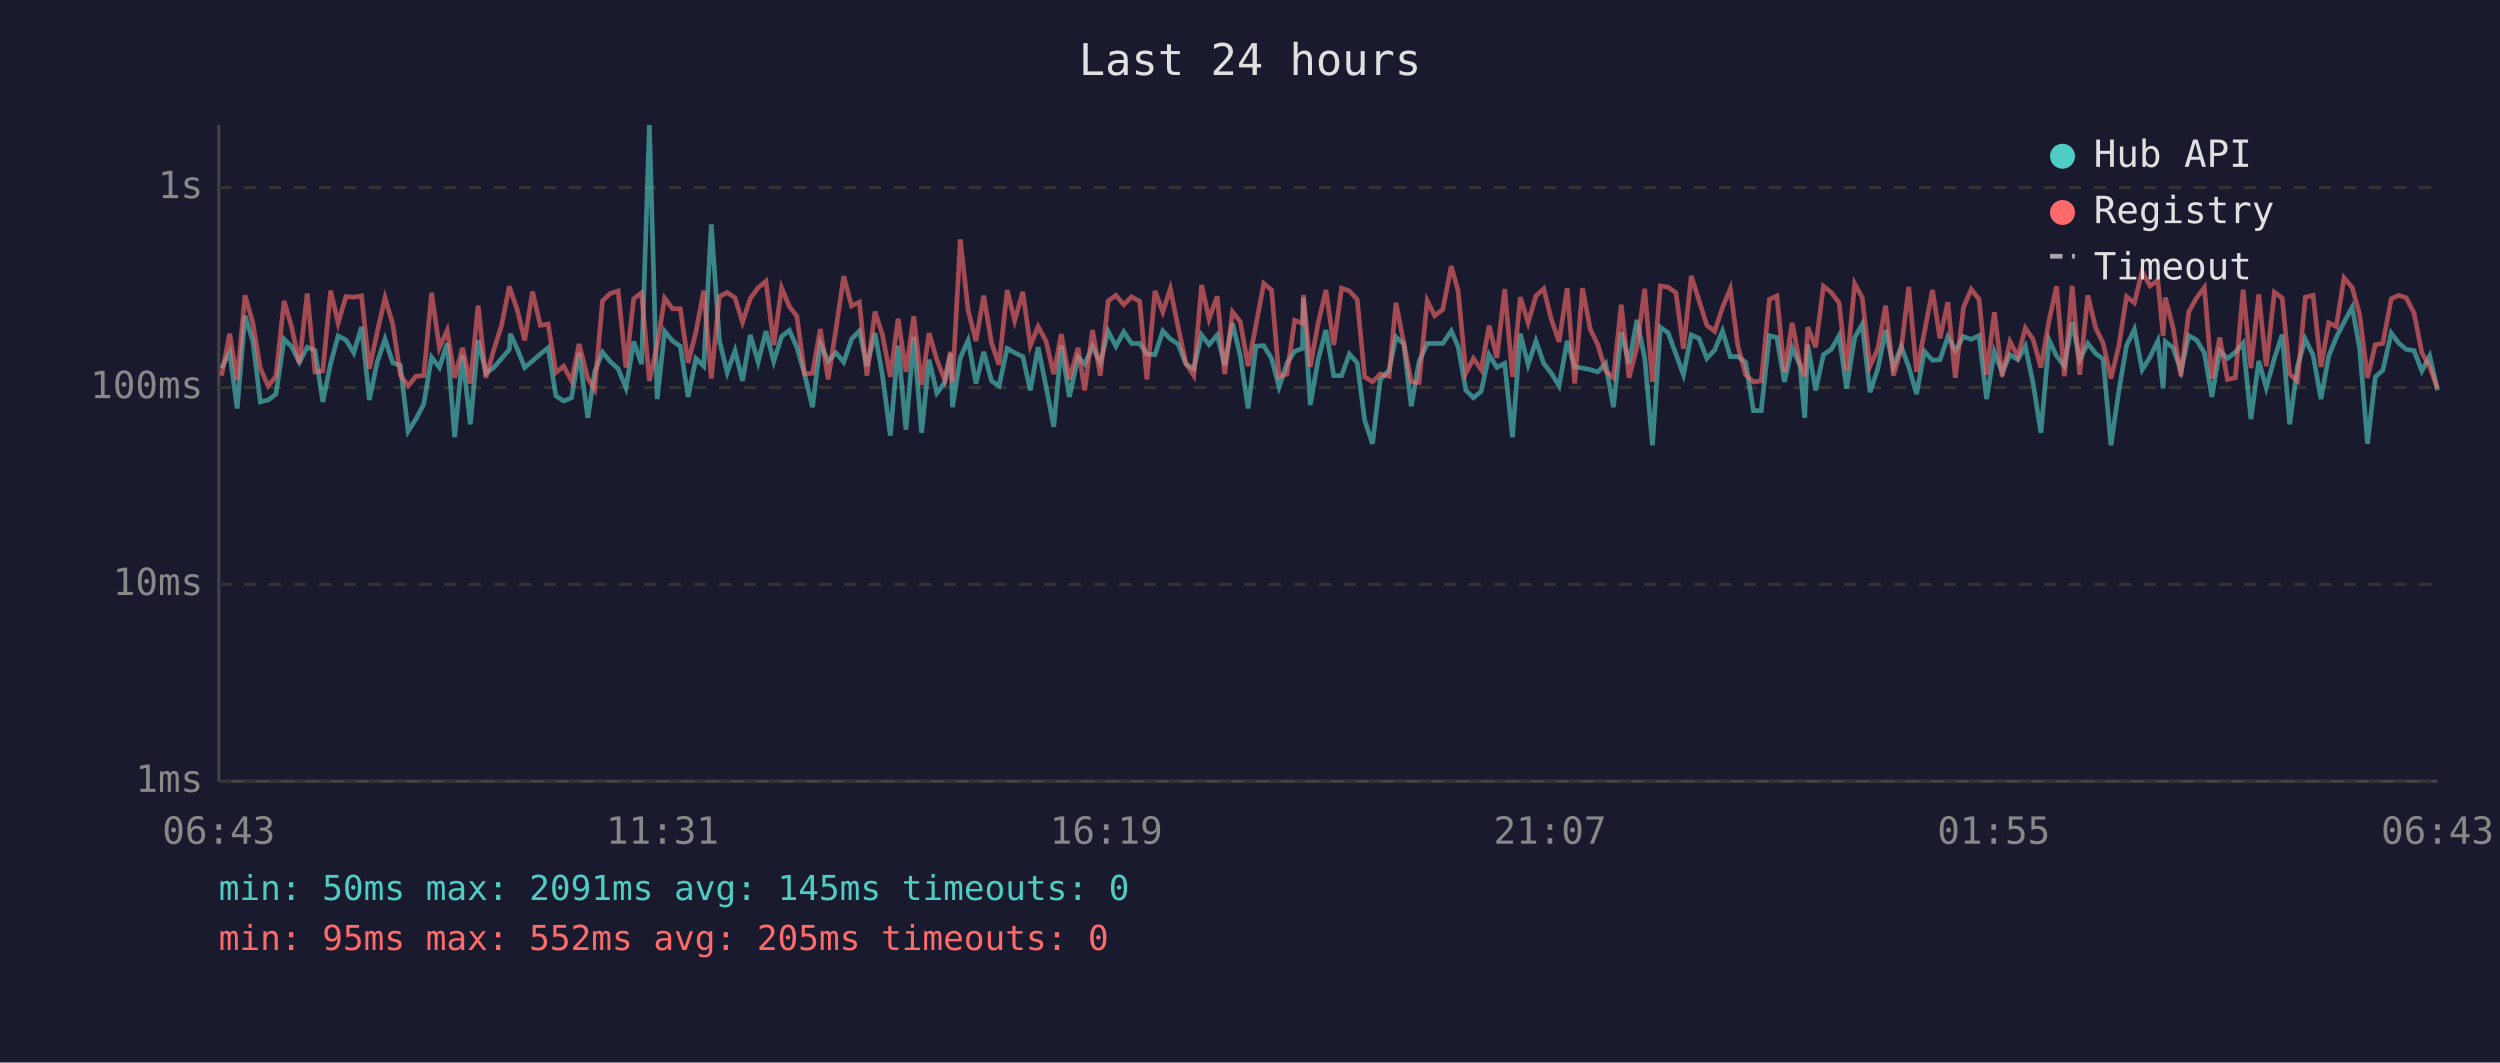
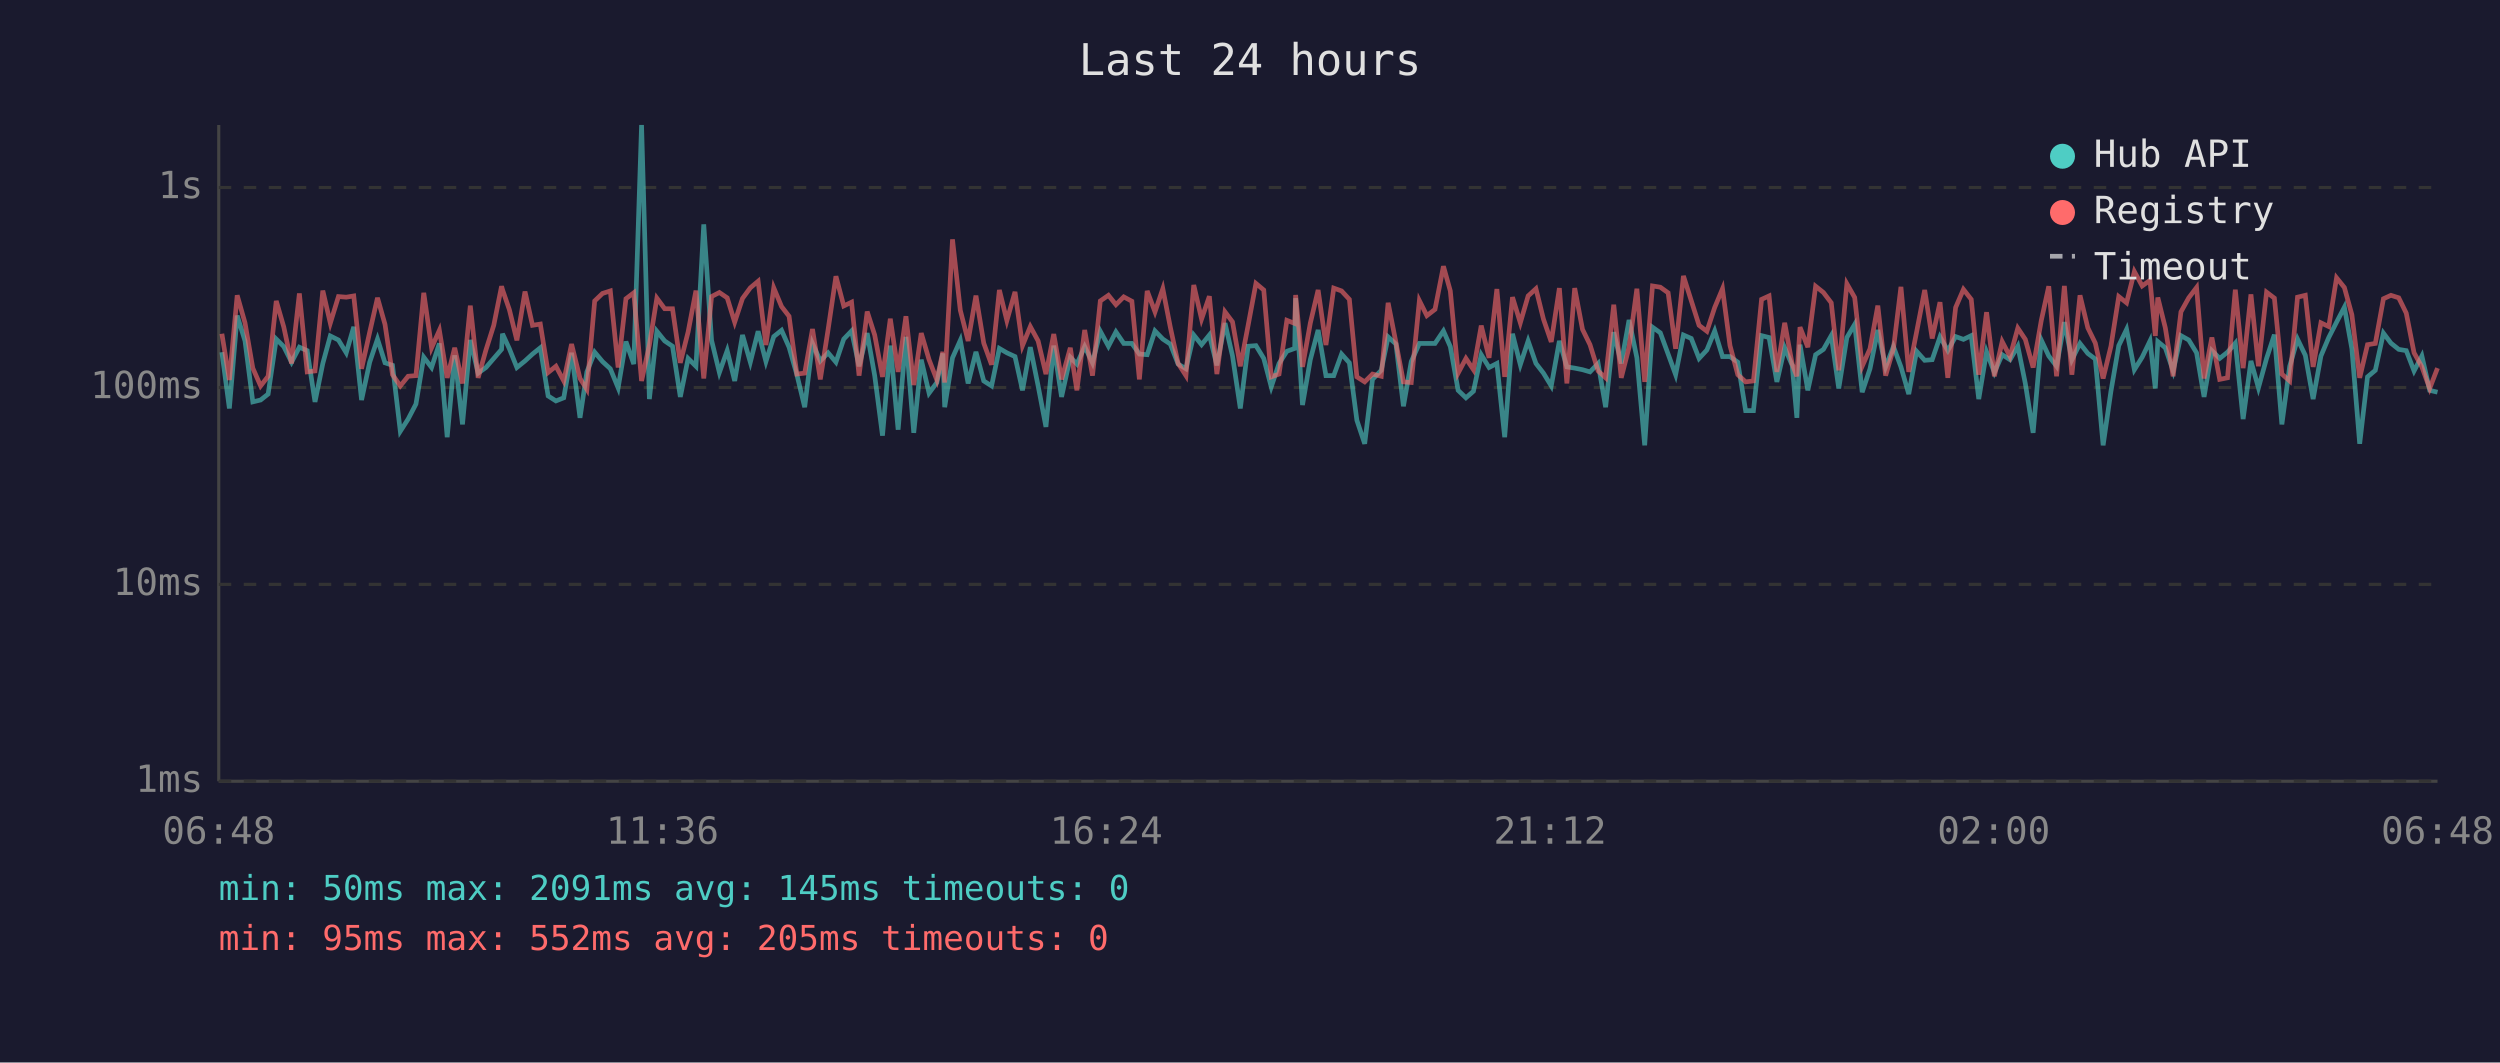
<svg xmlns="http://www.w3.org/2000/svg" viewBox="0 0 800 340" font-family="monospace" font-size="12">
  <rect width="800" height="340" fill="#1a1a2e" />
  <text x="400" y="24" fill="#e0e0e0" font-size="14" text-anchor="middle">Last 24 hours</text>
  <line x1="70" y1="40" x2="70" y2="250" stroke="#444" stroke-width="1" />
  <line x1="70" y1="250" x2="780" y2="250" stroke="#444" stroke-width="1" />
  <line x1="70" y1="250" x2="780" y2="250" stroke="#333" stroke-width="1" stroke-dasharray="4" />
  <text x="65" y="250" fill="#888" text-anchor="end" dominant-baseline="middle">1ms</text>
  <line x1="70" y1="187" x2="780" y2="187" stroke="#333" stroke-width="1" stroke-dasharray="4" />
  <text x="65" y="187" fill="#888" text-anchor="end" dominant-baseline="middle">10ms</text>
  <line x1="70" y1="124" x2="780" y2="124" stroke="#333" stroke-width="1" stroke-dasharray="4" />
  <text x="65" y="124" fill="#888" text-anchor="end" dominant-baseline="middle">100ms</text>
  <line x1="70" y1="60" x2="780" y2="60" stroke="#333" stroke-width="1" stroke-dasharray="4" />
  <text x="65" y="60" fill="#888" text-anchor="end" dominant-baseline="middle">1s</text>
-   <text x="70" y="270" fill="#888" text-anchor="middle">06:43</text>
-   <text x="212" y="270" fill="#888" text-anchor="middle">11:31</text>
-   <text x="354" y="270" fill="#888" text-anchor="middle">16:19</text>
-   <text x="496" y="270" fill="#888" text-anchor="middle">21:07</text>
-   <text x="638" y="270" fill="#888" text-anchor="middle">01:55</text>
-   <text x="780" y="270" fill="#888" text-anchor="middle">06:43</text>
-   <polyline points="70.9,117.8 73.5,112.7 75.9,130.7 78.4,101.0 80.9,109.1 83.3,128.6 85.8,128.0 88.3,126.1 90.9,108.5 93.3,110.9 95.8,115.9 98.3,111.1 100.8,112.2 103.3,128.6 105.8,116.3 108.2,107.5 110.7,108.8 113.2,112.9 115.7,104.6 118.2,128.0 120.7,115.9 123.2,108.5 125.7,116.1 128.1,116.9 130.6,138.0 133.1,134.1 135.6,129.3 138.1,114.3 140.6,117.6 143.1,109.9 145.5,139.9 148.0,113.7 150.5,135.8 153.0,108.8 155.5,119.4 158.0,117.6 160.5,114.7 163.0,111.8 163.3,106.8 165.5,111.6 167.9,117.6 170.4,115.5 172.9,113.3 175.4,111.3 177.9,126.7 180.4,128.3 182.9,127.3 185.3,112.9 188.1,133.7 190.3,119.0 192.8,112.7 195.3,115.7 197.8,118.0 200.3,124.1 202.8,109.3 205.3,116.5 207.8,40.0 210.3,127.7 212.7,106.0 215.2,109.1 217.7,110.8 220.2,127.0 222.7,114.7 225.2,117.2 227.6,71.8 230.2,108.9 232.7,119.2 235.2,112.2 237.6,121.9 240.1,107.2 242.6,115.9 245.1,106.0 247.6,115.7 250.1,107.7 252.6,105.7 255.0,111.1 257.5,119.9 260.0,130.3 262.5,109.9 265.0,115.5 267.5,112.9 270.0,115.9 272.5,108.5 275.0,105.9 277.4,117.2 280.0,106.6 282.4,120.2 284.9,139.4 287.4,110.6 289.9,137.5 292.4,107.8 294.9,138.5 297.3,115.1 299.8,125.8 302.3,122.4 304.2,113.1 304.8,130.3 307.3,114.5 309.8,108.9 312.3,122.7 314.8,112.6 317.3,121.9 319.7,123.5 322.3,111.5 324.7,112.9 327.3,114.1 329.7,124.9 332.2,111.1 334.7,123.5 337.2,136.6 339.6,110.6 342.2,127.0 345.0,114.3 347.1,116.5 349.6,110.9 352.1,116.1 354.6,106.0 357.1,110.8 359.6,106.2 362.1,109.9 364.7,109.9 367.0,113.3 369.6,113.5 372.1,105.9 374.5,108.5 377.0,110.1 379.5,116.5 382.0,118.0 384.5,107.2 386.9,110.3 389.5,107.2 391.9,116.9 394.4,103.4 396.9,113.9 399.4,130.7 401.9,110.8 404.4,110.6 406.9,114.7 409.3,123.8 411.8,116.3 414.3,112.4 416.8,111.5 417.1,95.4 419.3,129.6 421.8,115.1 424.3,105.6 426.8,120.2 429.3,120.2 431.8,113.3 434.3,116.1 436.7,134.5 439.2,142.0 441.7,121.4 444.5,118.5 446.7,107.8 449.2,110.1 451.6,130.0 454.1,115.7 456.7,109.9 459.1,109.9 461.7,109.9 464.4,105.9 466.6,110.9 469.1,124.9 471.5,127.3 474.0,125.2 476.5,113.5 479.0,117.6 481.5,116.3 484.0,139.9 486.5,106.8 489.0,116.7 491.5,109.1 494.0,116.3 496.4,119.4 498.9,123.5 501.5,109.1 503.9,117.4 506.4,117.8 508.9,118.3 511.3,119.0 513.8,116.3 516.3,130.3 518.8,106.3 521.3,116.3 523.8,102.4 526.3,114.5 528.8,142.5 531.3,104.7 533.8,106.5 536.3,113.3 538.7,119.9 541.2,107.2 543.7,108.3 546.2,114.7 548.7,112.0 551.2,105.9 553.7,114.1 556.1,114.1 558.6,115.9 561.1,131.4 563.6,131.4 566.2,107.4 568.6,108.0 571.0,122.2 573.5,111.3 576.0,116.9 577.5,133.7 578.5,110.3 581.0,124.9 583.5,113.5 586.0,111.8 588.5,107.4 590.9,124.3 593.5,108.0 595.9,103.8 598.4,125.5 600.9,118.0 603.4,105.6 605.9,117.4 608.4,110.9 610.8,117.4 613.3,126.1 615.8,112.4 618.4,115.3 620.8,115.1 623.3,107.8 625.7,112.2 628.3,107.7 630.8,108.6 633.3,107.4 635.7,127.7 638.2,112.6 640.7,119.2 643.2,113.5 645.7,115.1 648.1,110.8 650.6,122.7 653.1,138.5 655.7,108.8 658.1,113.9 660.6,117.2 663.1,103.1 665.5,115.1 668.1,109.9 670.6,113.1 673.0,114.9 675.5,142.5 678.0,125.2 680.5,110.6 683.0,105.4 685.5,118.3 688.0,114.3 690.5,109.1 692.2,124.3 692.9,109.3 695.4,111.3 697.9,118.7 700.4,107.4 702.9,108.8 705.4,112.9 707.8,127.0 710.3,112.2 712.8,114.7 715.3,112.7 717.8,109.8 720.3,134.1 722.8,115.5 725.2,124.1 727.8,114.7 730.3,107.1 732.7,135.8 735.2,117.2 737.7,108.5 740.2,113.7 742.7,127.7 745.2,113.9 747.6,108.0 750.1,103.1 752.7,98.3 755.1,111.6 757.6,142.0 760.1,120.6 762.5,118.5 765.2,106.6 767.6,109.8 770.0,111.8 772.5,112.2 775.0,118.7 777.5,113.9 780.0,124.9" fill="none" stroke="#4ecdc4" stroke-width="1.5" opacity="0.6" />
-   <polyline points="70.9,120.2 73.5,106.8 75.9,121.6 78.4,94.5 80.9,103.3 83.3,117.8 85.8,123.5 88.3,120.4 90.9,96.3 93.3,104.6 95.8,116.3 98.3,93.9 100.8,119.0 103.3,118.7 105.8,93.0 108.2,103.4 110.7,94.9 113.2,95.1 115.7,94.7 118.2,118.0 120.7,106.3 123.2,95.3 125.7,103.8 128.1,119.9 130.6,123.5 133.1,120.4 135.6,120.2 138.1,93.7 140.6,111.3 143.1,105.7 145.5,120.9 148.0,111.3 150.5,122.7 153.0,97.8 155.5,120.9 158.0,112.0 160.5,104.1 163.0,91.6 163.3,92.7 165.5,99.1 167.9,108.9 170.4,93.3 172.9,104.1 175.4,103.7 177.9,119.2 180.4,117.2 182.9,121.9 185.3,110.1 188.1,121.1 190.3,124.6 192.8,96.3 195.3,93.9 197.8,93.1 200.3,117.6 202.8,95.6 205.3,93.7 207.8,121.9 210.3,110.4 212.7,95.4 215.2,98.8 217.7,98.8 220.2,116.1 222.7,106.2 225.2,93.0 227.6,121.1 230.2,94.9 232.7,93.6 235.2,95.3 237.6,103.1 240.1,95.5 242.6,92.1 245.1,90.0 247.6,110.4 250.1,92.1 252.6,98.1 255.0,101.2 257.5,119.7 260.0,119.4 262.5,105.3 265.0,121.4 267.5,105.4 270.0,88.4 272.5,97.9 275.0,96.7 277.4,120.2 280.0,99.7 282.4,107.2 284.9,120.6 287.4,102.0 289.9,119.0 292.4,101.2 294.9,123.2 297.3,106.6 299.8,115.1 302.3,121.6 304.2,112.6 304.8,122.4 307.3,76.6 309.8,99.3 312.3,109.1 314.8,94.6 317.3,109.8 319.7,116.7 322.3,92.8 324.7,102.6 327.3,93.4 329.7,110.6 332.2,104.5 334.7,109.1 337.2,119.7 339.6,106.9 342.2,121.4 345.0,111.3 347.1,124.9 349.6,105.6 352.1,120.2 354.6,96.3 357.1,94.5 359.6,97.5 362.1,95.0 364.7,96.4 367.0,121.4 369.6,93.1 372.1,99.8 374.5,92.4 377.0,104.7 379.5,116.3 382.0,120.2 384.5,91.2 386.9,102.1 389.5,94.8 391.9,119.7 394.4,99.8 396.9,103.0 399.4,117.2 401.9,104.1 404.4,90.7 406.9,92.8 409.3,120.6 411.8,119.7 414.3,102.5 416.8,103.5 417.1,94.4 419.3,117.4 421.8,103.4 424.3,92.8 426.8,110.4 429.3,92.2 431.8,93.1 434.3,95.8 436.7,120.6 439.2,122.2 441.7,119.7 444.5,120.4 446.7,96.9 449.2,109.6 451.6,122.2 454.1,122.4 456.7,96.2 459.1,101.0 461.7,99.0 464.4,85.2 466.6,93.1 469.1,119.4 471.5,114.7 474.0,118.3 476.5,104.2 479.0,114.5 481.5,92.5 484.0,120.6 486.5,95.1 489.0,103.3 491.5,94.7 494.0,92.4 496.4,102.1 498.9,109.4 501.5,92.2 503.9,122.7 506.4,92.2 508.9,105.4 511.3,110.3 513.8,118.7 516.3,120.9 518.8,97.5 521.3,120.9 523.8,111.1 526.3,92.4 528.8,122.2 531.3,91.5 533.8,91.9 536.3,93.7 538.7,111.6 541.2,88.3 543.7,96.2 546.2,104.1 548.7,106.0 551.2,98.4 553.7,92.4 556.1,110.6 558.6,119.9 561.1,122.2 563.6,121.9 566.2,95.8 568.6,94.7 571.0,119.0 573.5,103.3 576.0,116.5 577.5,120.4 578.5,104.7 581.0,111.1 583.5,91.6 586.0,93.6 588.5,96.9 590.9,118.5 593.5,90.8 595.9,95.2 598.4,117.2 600.9,111.6 603.4,97.8 605.9,120.2 608.4,111.6 610.8,91.8 613.3,119.0 615.8,106.3 618.4,92.8 620.8,108.3 623.3,96.7 625.7,120.9 628.3,98.4 630.8,92.6 633.3,95.8 635.7,119.9 638.2,99.9 640.7,120.4 643.2,109.3 645.7,114.1 648.1,105.0 650.6,108.6 653.1,117.6 655.7,102.6 658.1,91.6 660.6,120.4 663.1,91.5 665.5,119.9 668.1,94.5 670.6,104.9 673.0,109.8 675.5,121.1 678.0,110.8 680.5,94.9 683.0,96.9 685.5,86.9 688.0,91.5 690.5,89.7 692.2,107.5 692.9,95.2 695.4,104.9 697.9,120.4 700.4,99.8 702.9,95.3 705.4,92.0 707.8,121.1 710.3,108.0 712.8,121.4 715.3,120.9 717.8,92.7 720.3,117.8 722.8,94.2 725.2,117.2 727.8,93.5 730.3,95.4 732.7,119.7 735.2,121.9 737.7,95.1 740.2,94.5 742.7,117.4 745.2,103.3 747.6,104.5 750.1,88.9 752.7,92.0 755.1,100.7 757.6,120.9 760.1,110.3 762.5,109.9 765.2,95.6 767.6,94.5 770.0,95.3 772.5,100.2 775.0,112.9 777.5,117.4 780.0,124.3" fill="none" stroke="#ff6b6b" stroke-width="1.5" opacity="0.6" />
+   <text x="70" y="270" fill="#888" text-anchor="middle">06:48</text>
+   <text x="212" y="270" fill="#888" text-anchor="middle">11:36</text>
+   <text x="354" y="270" fill="#888" text-anchor="middle">16:24</text>
+   <text x="496" y="270" fill="#888" text-anchor="middle">21:12</text>
+   <text x="638" y="270" fill="#888" text-anchor="middle">02:00</text>
+   <text x="780" y="270" fill="#888" text-anchor="middle">06:48</text>
+   <polyline points="71.0,112.7 73.4,130.7 75.9,101.0 78.4,109.1 80.9,128.6 83.4,128.0 85.8,126.1 88.4,108.5 90.8,110.9 93.3,115.9 95.8,111.1 98.3,112.2 100.8,128.6 103.3,116.3 105.7,107.5 108.3,108.8 110.8,112.9 113.2,104.6 115.7,128.0 118.3,115.9 120.8,108.5 123.2,116.1 125.6,116.9 128.1,138.0 130.6,134.1 133.1,129.3 135.6,114.3 138.1,117.6 140.6,109.9 143.1,139.9 145.5,113.7 148.0,135.8 150.5,108.8 153.0,119.4 155.5,117.6 158.0,114.7 160.5,111.8 160.8,106.8 163.0,111.6 165.4,117.6 168.0,115.5 170.4,113.3 172.9,111.3 175.4,126.7 177.9,128.3 180.4,127.3 182.9,112.9 185.6,133.7 187.8,119.0 190.3,112.7 192.8,115.7 195.3,118.0 197.8,124.1 200.3,109.3 202.8,116.5 205.3,40.0 207.8,127.7 210.2,106.0 212.7,109.1 215.2,110.8 217.7,127.0 220.2,114.7 222.7,117.2 225.2,71.8 227.7,108.9 230.2,119.2 232.7,112.2 235.1,121.9 237.6,107.2 240.1,115.9 242.6,106.0 245.1,115.7 247.6,107.7 250.1,105.7 252.5,111.1 255.0,119.9 257.5,130.3 260.0,109.9 262.5,115.5 265.0,112.9 267.5,115.9 270.0,108.5 272.5,105.9 274.9,117.2 277.5,106.6 279.9,120.2 282.4,139.4 284.9,110.6 287.4,137.5 289.9,107.8 292.4,138.5 294.8,115.1 297.3,125.8 299.8,122.4 301.7,113.1 302.3,130.3 304.8,114.5 307.3,108.9 309.8,122.7 312.3,112.6 314.8,121.9 317.3,123.5 319.8,111.5 322.2,112.9 324.8,114.1 327.2,124.9 329.7,111.1 332.2,123.5 334.7,136.6 337.2,110.6 339.7,127.0 342.5,114.3 344.6,116.5 347.1,110.9 349.6,116.1 352.1,106.0 354.7,110.8 357.1,106.2 359.6,109.9 362.2,109.9 364.6,113.3 367.1,113.5 369.6,105.9 372.1,108.5 374.5,110.1 377.0,116.5 379.5,118.0 382.0,107.2 384.5,110.3 387.0,107.2 389.4,116.9 392.0,103.4 394.4,113.9 396.9,130.7 399.4,110.8 401.9,110.6 404.4,114.7 406.8,123.8 409.3,116.3 411.8,112.4 414.3,111.5 414.6,95.4 416.8,129.6 419.3,115.1 421.8,105.6 424.3,120.2 426.8,120.2 429.3,113.3 431.8,116.1 434.2,134.5 436.7,142.0 439.2,121.4 442.0,118.5 444.2,107.8 446.7,110.1 449.1,130.0 451.6,115.7 454.2,109.9 456.6,109.9 459.2,109.9 461.9,105.9 464.1,110.9 466.6,124.9 469.1,127.3 471.5,125.2 474.0,113.5 476.5,117.6 479.0,116.3 481.5,139.9 484.0,106.8 486.5,116.7 489.0,109.1 491.5,116.3 493.9,119.4 496.4,123.5 499.0,109.1 501.4,117.4 503.9,117.8 506.4,118.3 508.8,119.0 511.4,116.3 513.8,130.3 516.4,106.3 518.8,116.3 521.3,102.4 523.8,114.5 526.3,142.5 528.8,104.7 531.3,106.5 533.8,113.3 536.2,119.9 538.7,107.2 541.2,108.3 543.7,114.7 546.2,112.0 548.7,105.9 551.2,114.1 553.6,114.1 556.1,115.9 558.6,131.4 561.1,131.4 563.7,107.4 566.1,108.0 568.6,122.2 571.1,111.3 573.5,116.9 575.0,133.7 576.0,110.3 578.5,124.9 581.0,113.5 583.5,111.8 586.0,107.4 588.4,124.3 591.0,108.0 593.5,103.8 595.9,125.5 598.4,118.0 600.9,105.6 603.4,117.4 605.9,110.9 608.3,117.4 610.8,126.1 613.3,112.4 615.9,115.3 618.3,115.1 620.8,107.8 623.3,112.2 625.8,107.7 628.3,108.6 630.8,107.4 633.2,127.7 635.7,112.6 638.2,119.2 640.7,113.5 643.2,115.1 645.7,110.8 648.1,122.7 650.6,138.5 653.2,108.8 655.6,113.9 658.1,117.2 660.6,103.1 663.0,115.1 665.6,109.9 668.1,113.1 670.5,114.9 673.0,142.5 675.5,125.2 678.0,110.6 680.5,105.4 683.0,118.3 685.5,114.3 688.0,109.1 689.7,124.3 690.5,109.3 692.9,111.3 695.4,118.7 697.9,107.4 700.4,108.8 702.9,112.9 705.3,127.0 707.8,112.2 710.3,114.7 712.8,112.7 715.3,109.8 717.8,134.1 720.3,115.5 722.7,124.1 725.3,114.7 727.8,107.1 730.2,135.8 732.7,117.2 735.2,108.5 737.7,113.7 740.2,127.7 742.7,113.9 745.2,108.0 747.7,103.1 750.2,98.3 752.6,111.6 755.1,142.0 757.6,120.6 760.1,118.5 762.7,106.6 765.1,109.8 767.6,111.8 770.0,112.2 772.5,118.7 775.0,113.9 777.5,124.9 780.0,125.5" fill="none" stroke="#4ecdc4" stroke-width="1.5" opacity="0.6" />
+   <polyline points="71.0,106.8 73.4,121.6 75.9,94.5 78.4,103.3 80.9,117.8 83.4,123.5 85.8,120.4 88.4,96.3 90.8,104.6 93.3,116.3 95.8,93.9 98.3,119.0 100.8,118.7 103.3,93.0 105.7,103.4 108.3,94.9 110.8,95.1 113.2,94.7 115.7,118.0 118.3,106.3 120.8,95.3 123.2,103.8 125.6,119.9 128.1,123.5 130.6,120.4 133.1,120.2 135.6,93.7 138.1,111.3 140.6,105.7 143.1,120.9 145.5,111.3 148.0,122.7 150.5,97.8 153.0,120.9 155.5,112.0 158.0,104.1 160.5,91.6 160.8,92.7 163.0,99.1 165.4,108.9 168.0,93.3 170.4,104.1 172.9,103.7 175.4,119.2 177.9,117.2 180.4,121.9 182.9,110.1 185.6,121.1 187.8,124.6 190.3,96.3 192.8,93.9 195.3,93.1 197.8,117.6 200.3,95.6 202.8,93.7 205.3,121.9 207.8,110.4 210.2,95.4 212.7,98.8 215.2,98.8 217.7,116.1 220.2,106.2 222.7,93.0 225.2,121.1 227.7,94.9 230.2,93.6 232.7,95.3 235.1,103.1 237.6,95.5 240.1,92.1 242.6,90.0 245.1,110.4 247.6,92.1 250.1,98.1 252.5,101.2 255.0,119.7 257.5,119.4 260.0,105.3 262.5,121.4 265.0,105.4 267.5,88.4 270.0,97.9 272.5,96.7 274.9,120.2 277.5,99.7 279.9,107.2 282.4,120.6 284.9,102.0 287.4,119.0 289.9,101.2 292.4,123.2 294.8,106.6 297.3,115.1 299.8,121.6 301.7,112.6 302.3,122.4 304.8,76.6 307.3,99.3 309.8,109.1 312.3,94.6 314.8,109.8 317.3,116.7 319.8,92.8 322.2,102.6 324.8,93.4 327.2,110.6 329.7,104.5 332.2,109.1 334.7,119.7 337.2,106.9 339.7,121.4 342.5,111.3 344.6,124.9 347.1,105.6 349.6,120.2 352.1,96.3 354.7,94.5 357.1,97.5 359.6,95.0 362.2,96.4 364.6,121.4 367.1,93.1 369.6,99.8 372.1,92.4 374.5,104.7 377.0,116.3 379.5,120.2 382.0,91.2 384.5,102.1 387.0,94.8 389.4,119.7 392.0,99.8 394.4,103.0 396.9,117.2 399.4,104.1 401.9,90.7 404.4,92.8 406.8,120.6 409.3,119.7 411.8,102.5 414.3,103.5 414.6,94.4 416.8,117.4 419.3,103.4 421.8,92.8 424.3,110.4 426.8,92.2 429.3,93.1 431.8,95.8 434.2,120.6 436.7,122.2 439.2,119.7 442.0,120.4 444.2,96.9 446.7,109.6 449.1,122.2 451.6,122.4 454.2,96.2 456.6,101.0 459.2,99.0 461.9,85.2 464.1,93.1 466.6,119.4 469.1,114.7 471.5,118.3 474.0,104.2 476.5,114.5 479.0,92.5 481.5,120.6 484.0,95.1 486.5,103.3 489.0,94.7 491.5,92.4 493.9,102.1 496.4,109.4 499.0,92.2 501.4,122.7 503.9,92.2 506.4,105.4 508.8,110.3 511.4,118.7 513.8,120.9 516.4,97.5 518.8,120.9 521.3,111.1 523.8,92.4 526.3,122.2 528.8,91.5 531.3,91.9 533.8,93.7 536.2,111.6 538.7,88.3 541.2,96.2 543.7,104.1 546.2,106.0 548.7,98.4 551.2,92.4 553.6,110.6 556.1,119.9 558.6,122.2 561.1,121.9 563.7,95.8 566.1,94.7 568.6,119.0 571.1,103.3 573.5,116.5 575.0,120.4 576.0,104.7 578.5,111.1 581.0,91.6 583.5,93.6 586.0,96.9 588.4,118.5 591.0,90.8 593.5,95.2 595.9,117.2 598.4,111.6 600.9,97.8 603.4,120.2 605.9,111.6 608.3,91.8 610.8,119.0 613.3,106.3 615.9,92.8 618.3,108.3 620.8,96.7 623.3,120.9 625.8,98.4 628.3,92.6 630.8,95.8 633.2,119.9 635.7,99.9 638.2,120.4 640.7,109.3 643.2,114.1 645.7,105.0 648.1,108.6 650.6,117.6 653.2,102.6 655.6,91.6 658.1,120.4 660.6,91.5 663.0,119.9 665.6,94.5 668.1,104.9 670.5,109.8 673.0,121.1 675.5,110.8 678.0,94.9 680.5,96.9 683.0,86.9 685.5,91.5 688.0,89.7 689.7,107.5 690.5,95.2 692.9,104.9 695.4,120.4 697.9,99.8 700.4,95.3 702.9,92.0 705.3,121.1 707.8,108.0 710.3,121.4 712.8,120.9 715.3,92.7 717.8,117.8 720.3,94.2 722.7,117.2 725.3,93.5 727.8,95.4 730.2,119.7 732.7,121.9 735.2,95.1 737.7,94.5 740.2,117.4 742.7,103.3 745.2,104.5 747.7,88.9 750.2,92.0 752.6,100.7 755.1,120.9 757.6,110.3 760.1,109.9 762.7,95.6 765.1,94.5 767.6,95.3 770.0,100.2 772.5,112.9 775.0,117.4 777.5,124.3 780.0,117.8" fill="none" stroke="#ff6b6b" stroke-width="1.5" opacity="0.6" />
  <circle cx="660" cy="50" r="4" fill="#4ecdc4" />
  <text x="670" y="50" fill="#e0e0e0" dominant-baseline="middle">Hub API</text>
  <circle cx="660" cy="68" r="4" fill="#ff6b6b" />
  <text x="670" y="68" fill="#e0e0e0" dominant-baseline="middle">Registry</text>
  <line x1="656" y1="82" x2="664" y2="82" stroke="#e0e0e0" stroke-width="1.5" stroke-dasharray="4,3" opacity="0.7" />
  <text x="670" y="86" fill="#e0e0e0" dominant-baseline="middle">Timeout</text>
  <text x="70" y="288" fill="#4ecdc4" font-size="11">min: 50ms  max: 2091ms  avg: 145ms  timeouts: 0</text>
  <text x="70" y="304" fill="#ff6b6b" font-size="11">min: 95ms  max: 552ms  avg: 205ms  timeouts: 0</text>
</svg>
